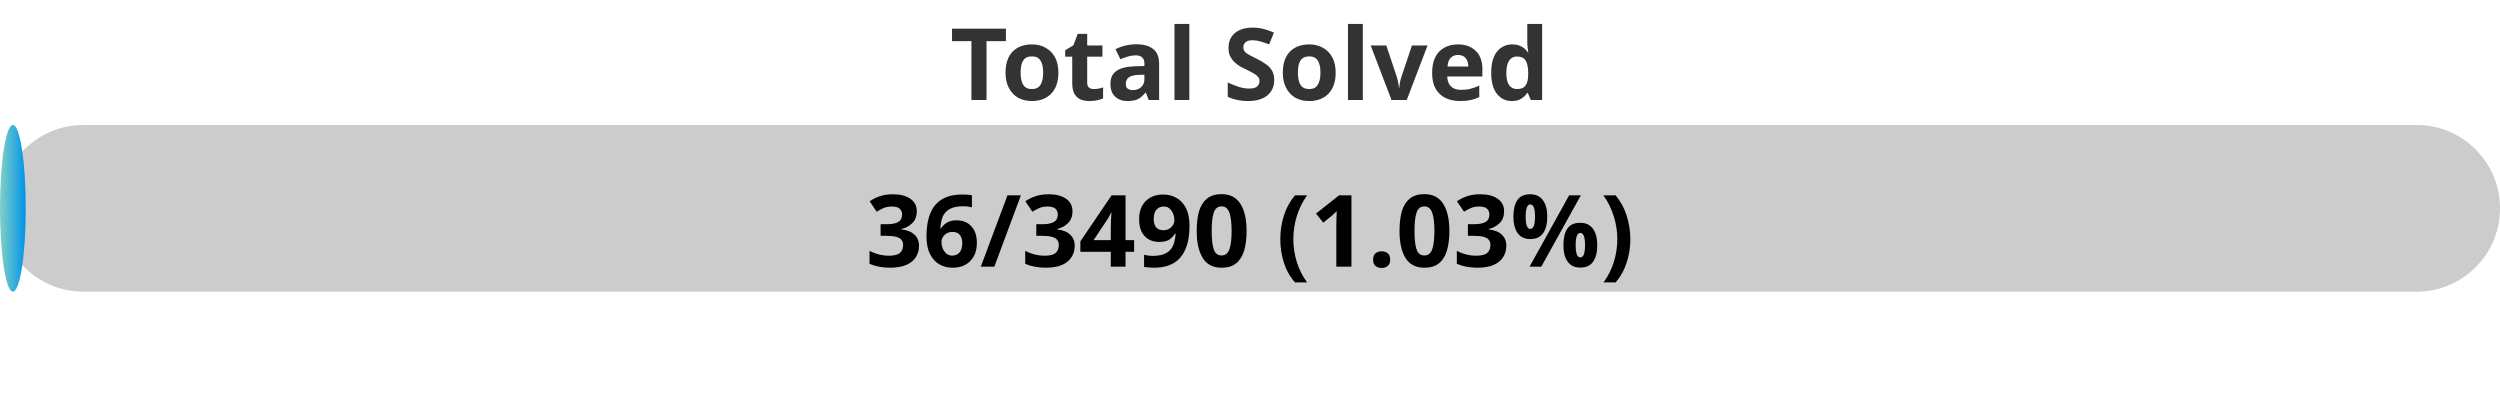
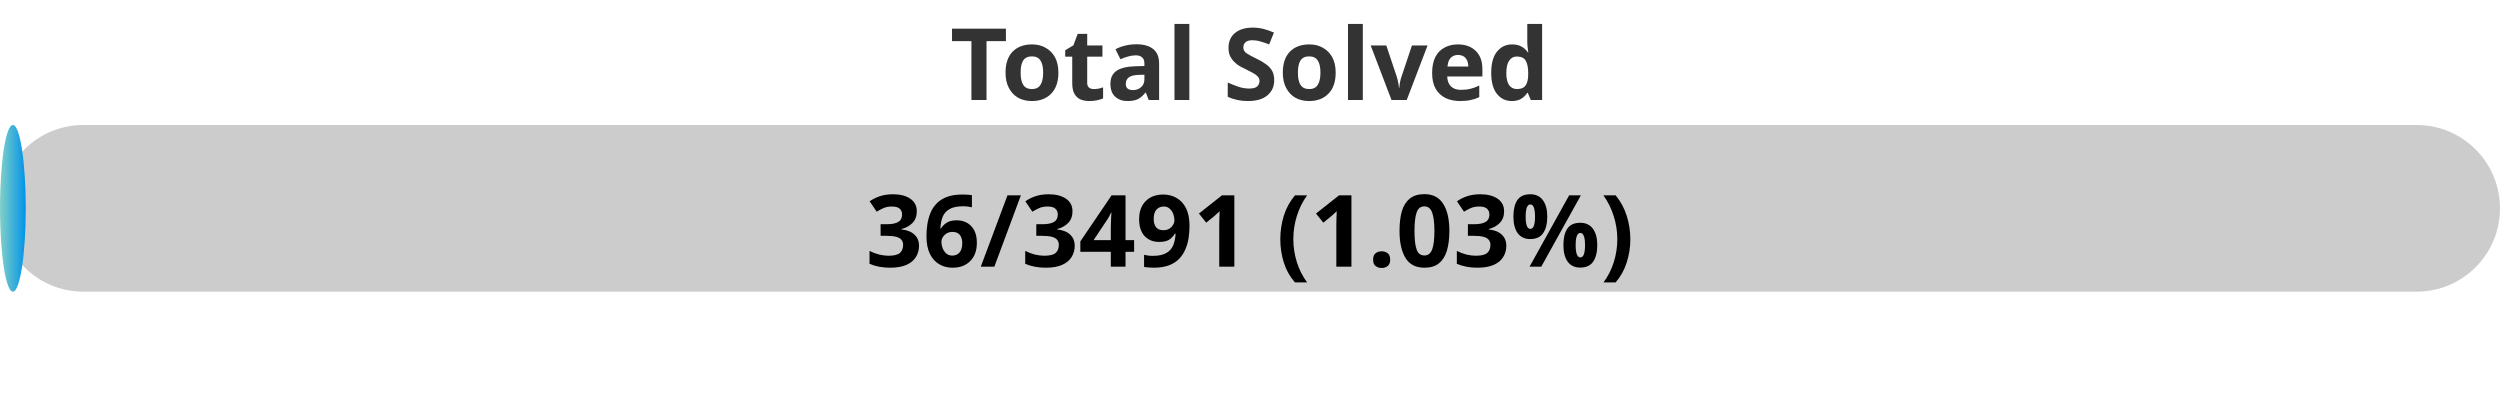
<svg xmlns="http://www.w3.org/2000/svg" width="300" height="50">
  <defs>
    <linearGradient id="gradient" x1="0%" y1="0%" x2="100%" y2="0%">
      <stop offset="0%" stop-color="#80D0C7" />
      <stop offset="100%" stop-color="#0093E9" />
    </linearGradient>
    <style>
            .progress-bar {
                fill: url(#gradient);
            }
            text {
                font-weight: bold;
                font-family: Verdana, Geneva, sans-serif;
            }
        </style>
  </defs>
  <rect x="0" y="15" width="300" height="20" rx="10" fill="#ccc" />
  <rect x="0" y="15" width="3.09" height="20" rx="10" class="progress-bar" />
  <text x="150" y="12" text-anchor="middle" font-size="12" fill="#333">Total Solved</text>
-   <text x="150" y="32" text-anchor="middle" font-size="12" fill="#000">36/3490 (1.03%)</text>
+   <text x="150" y="32" text-anchor="middle" font-size="12" fill="#000">36/3491 (1.03%)</text>
</svg>
